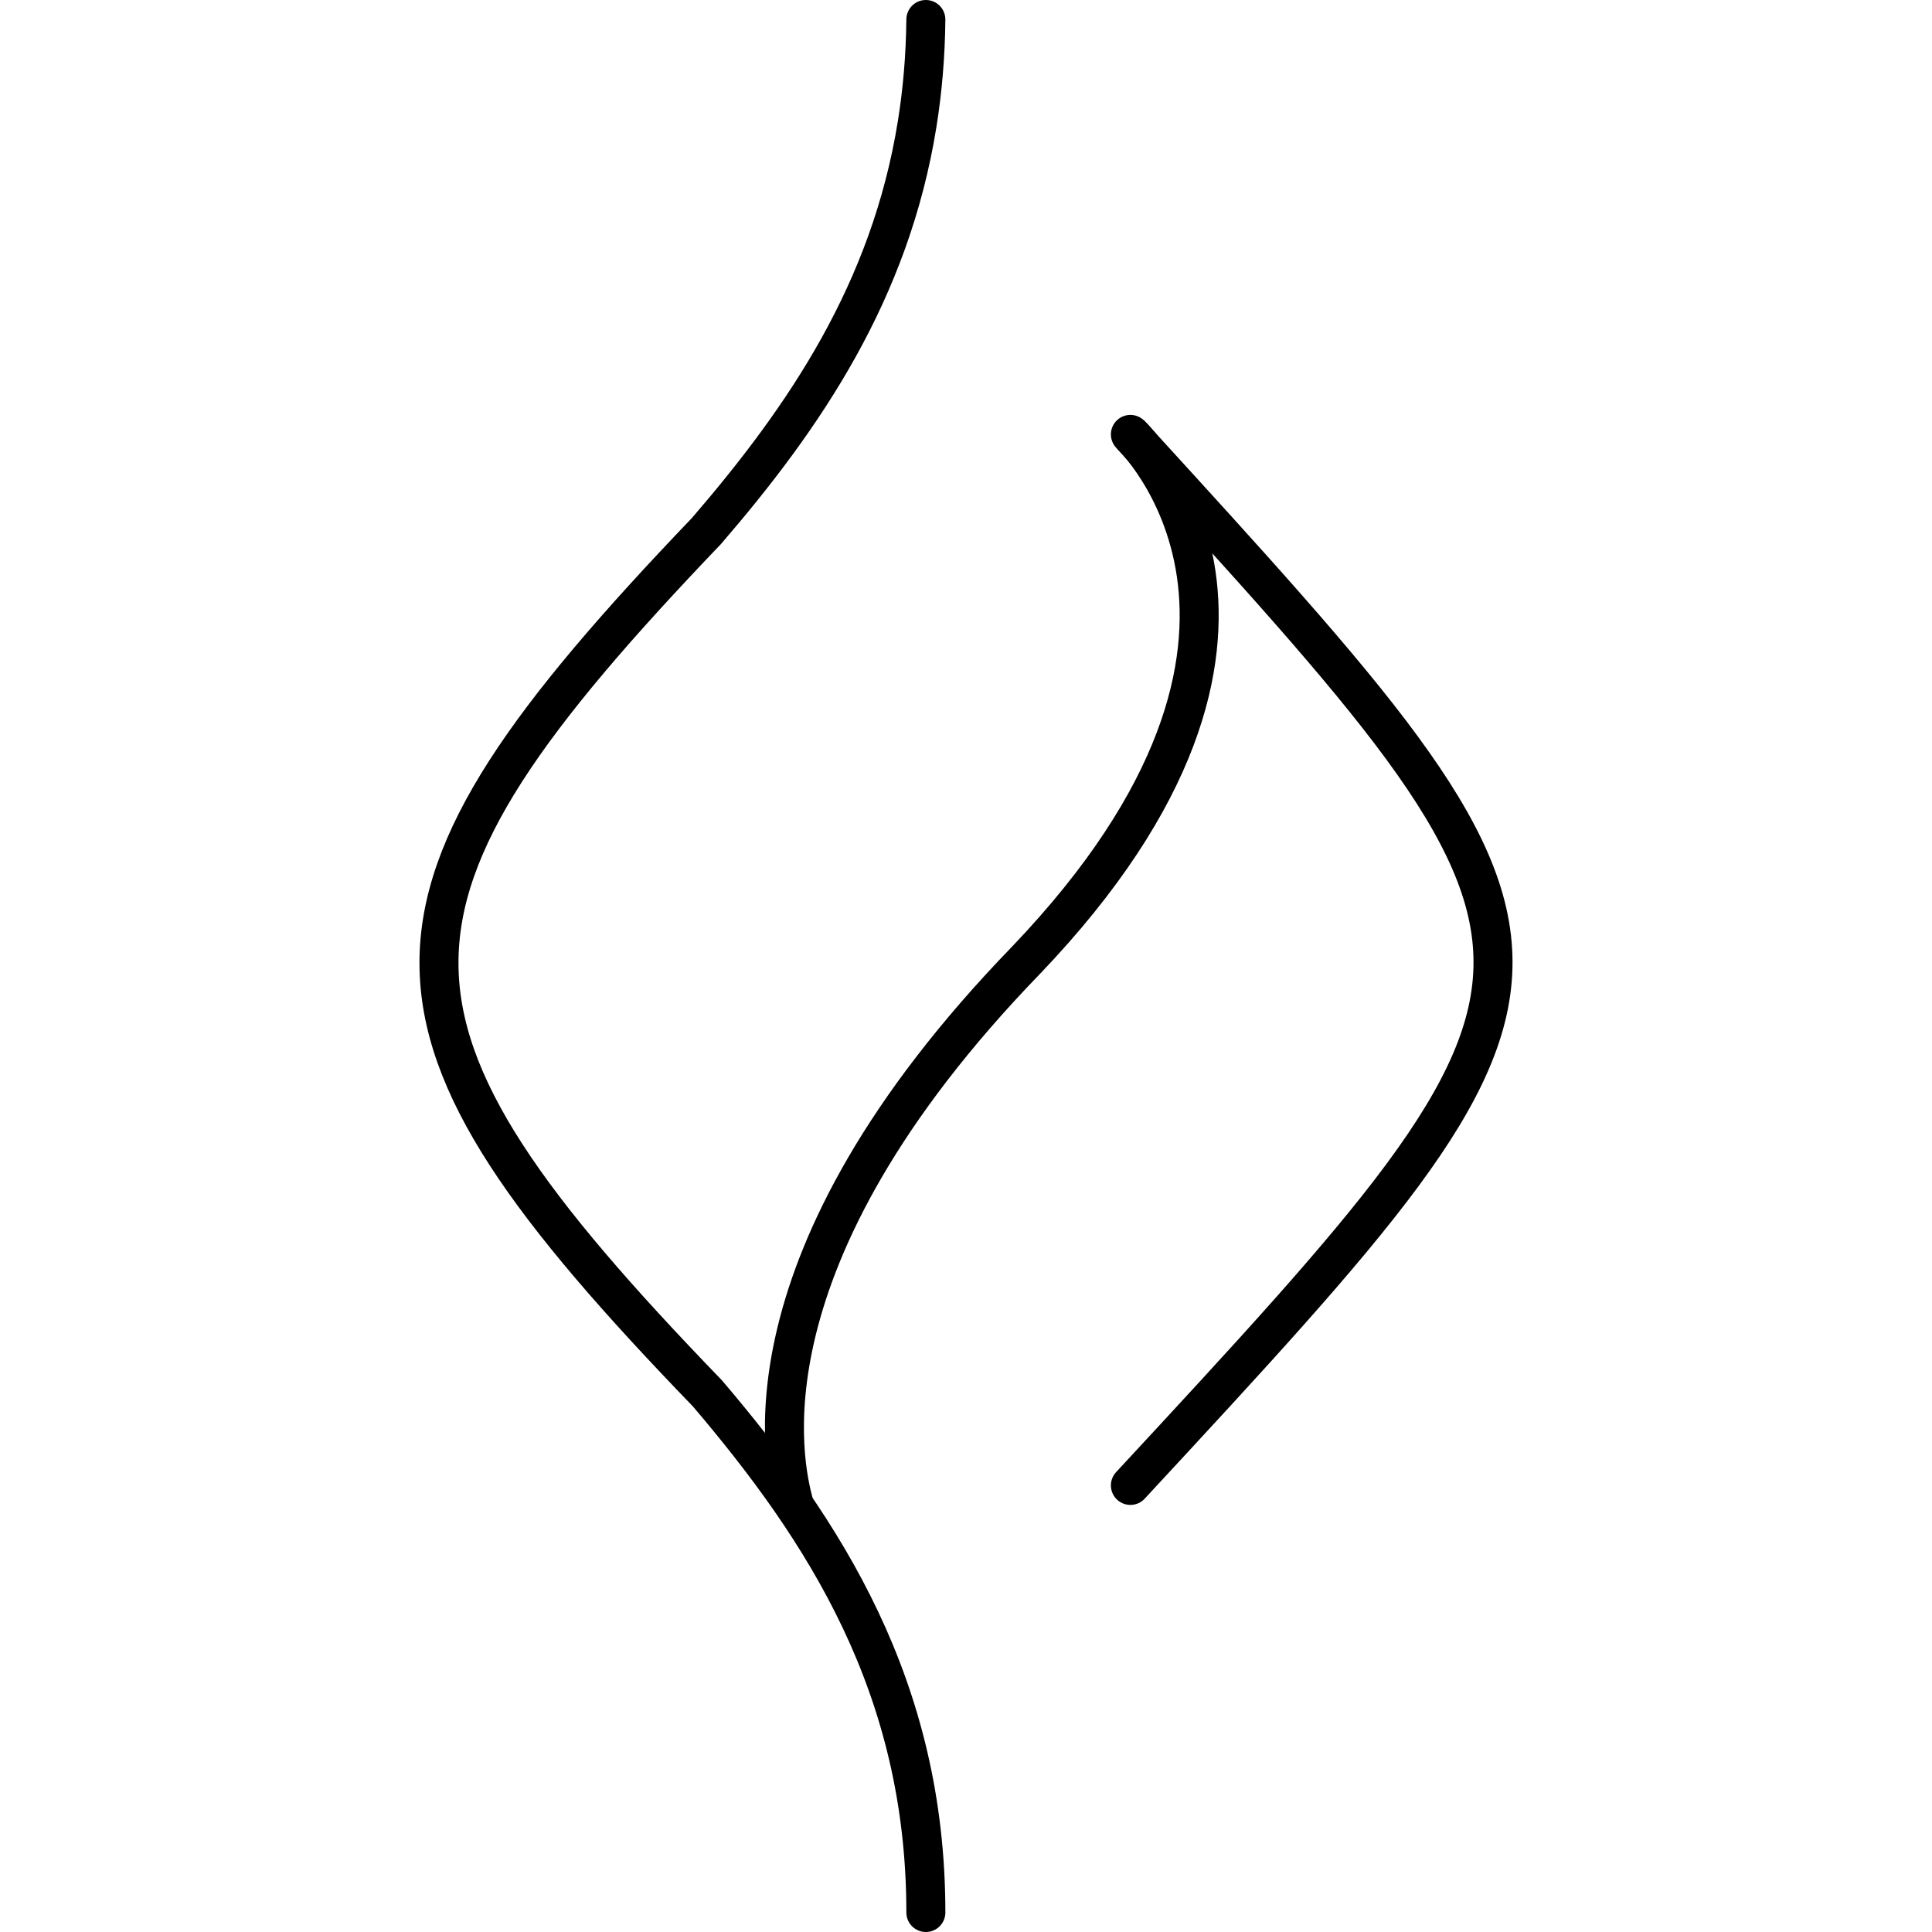
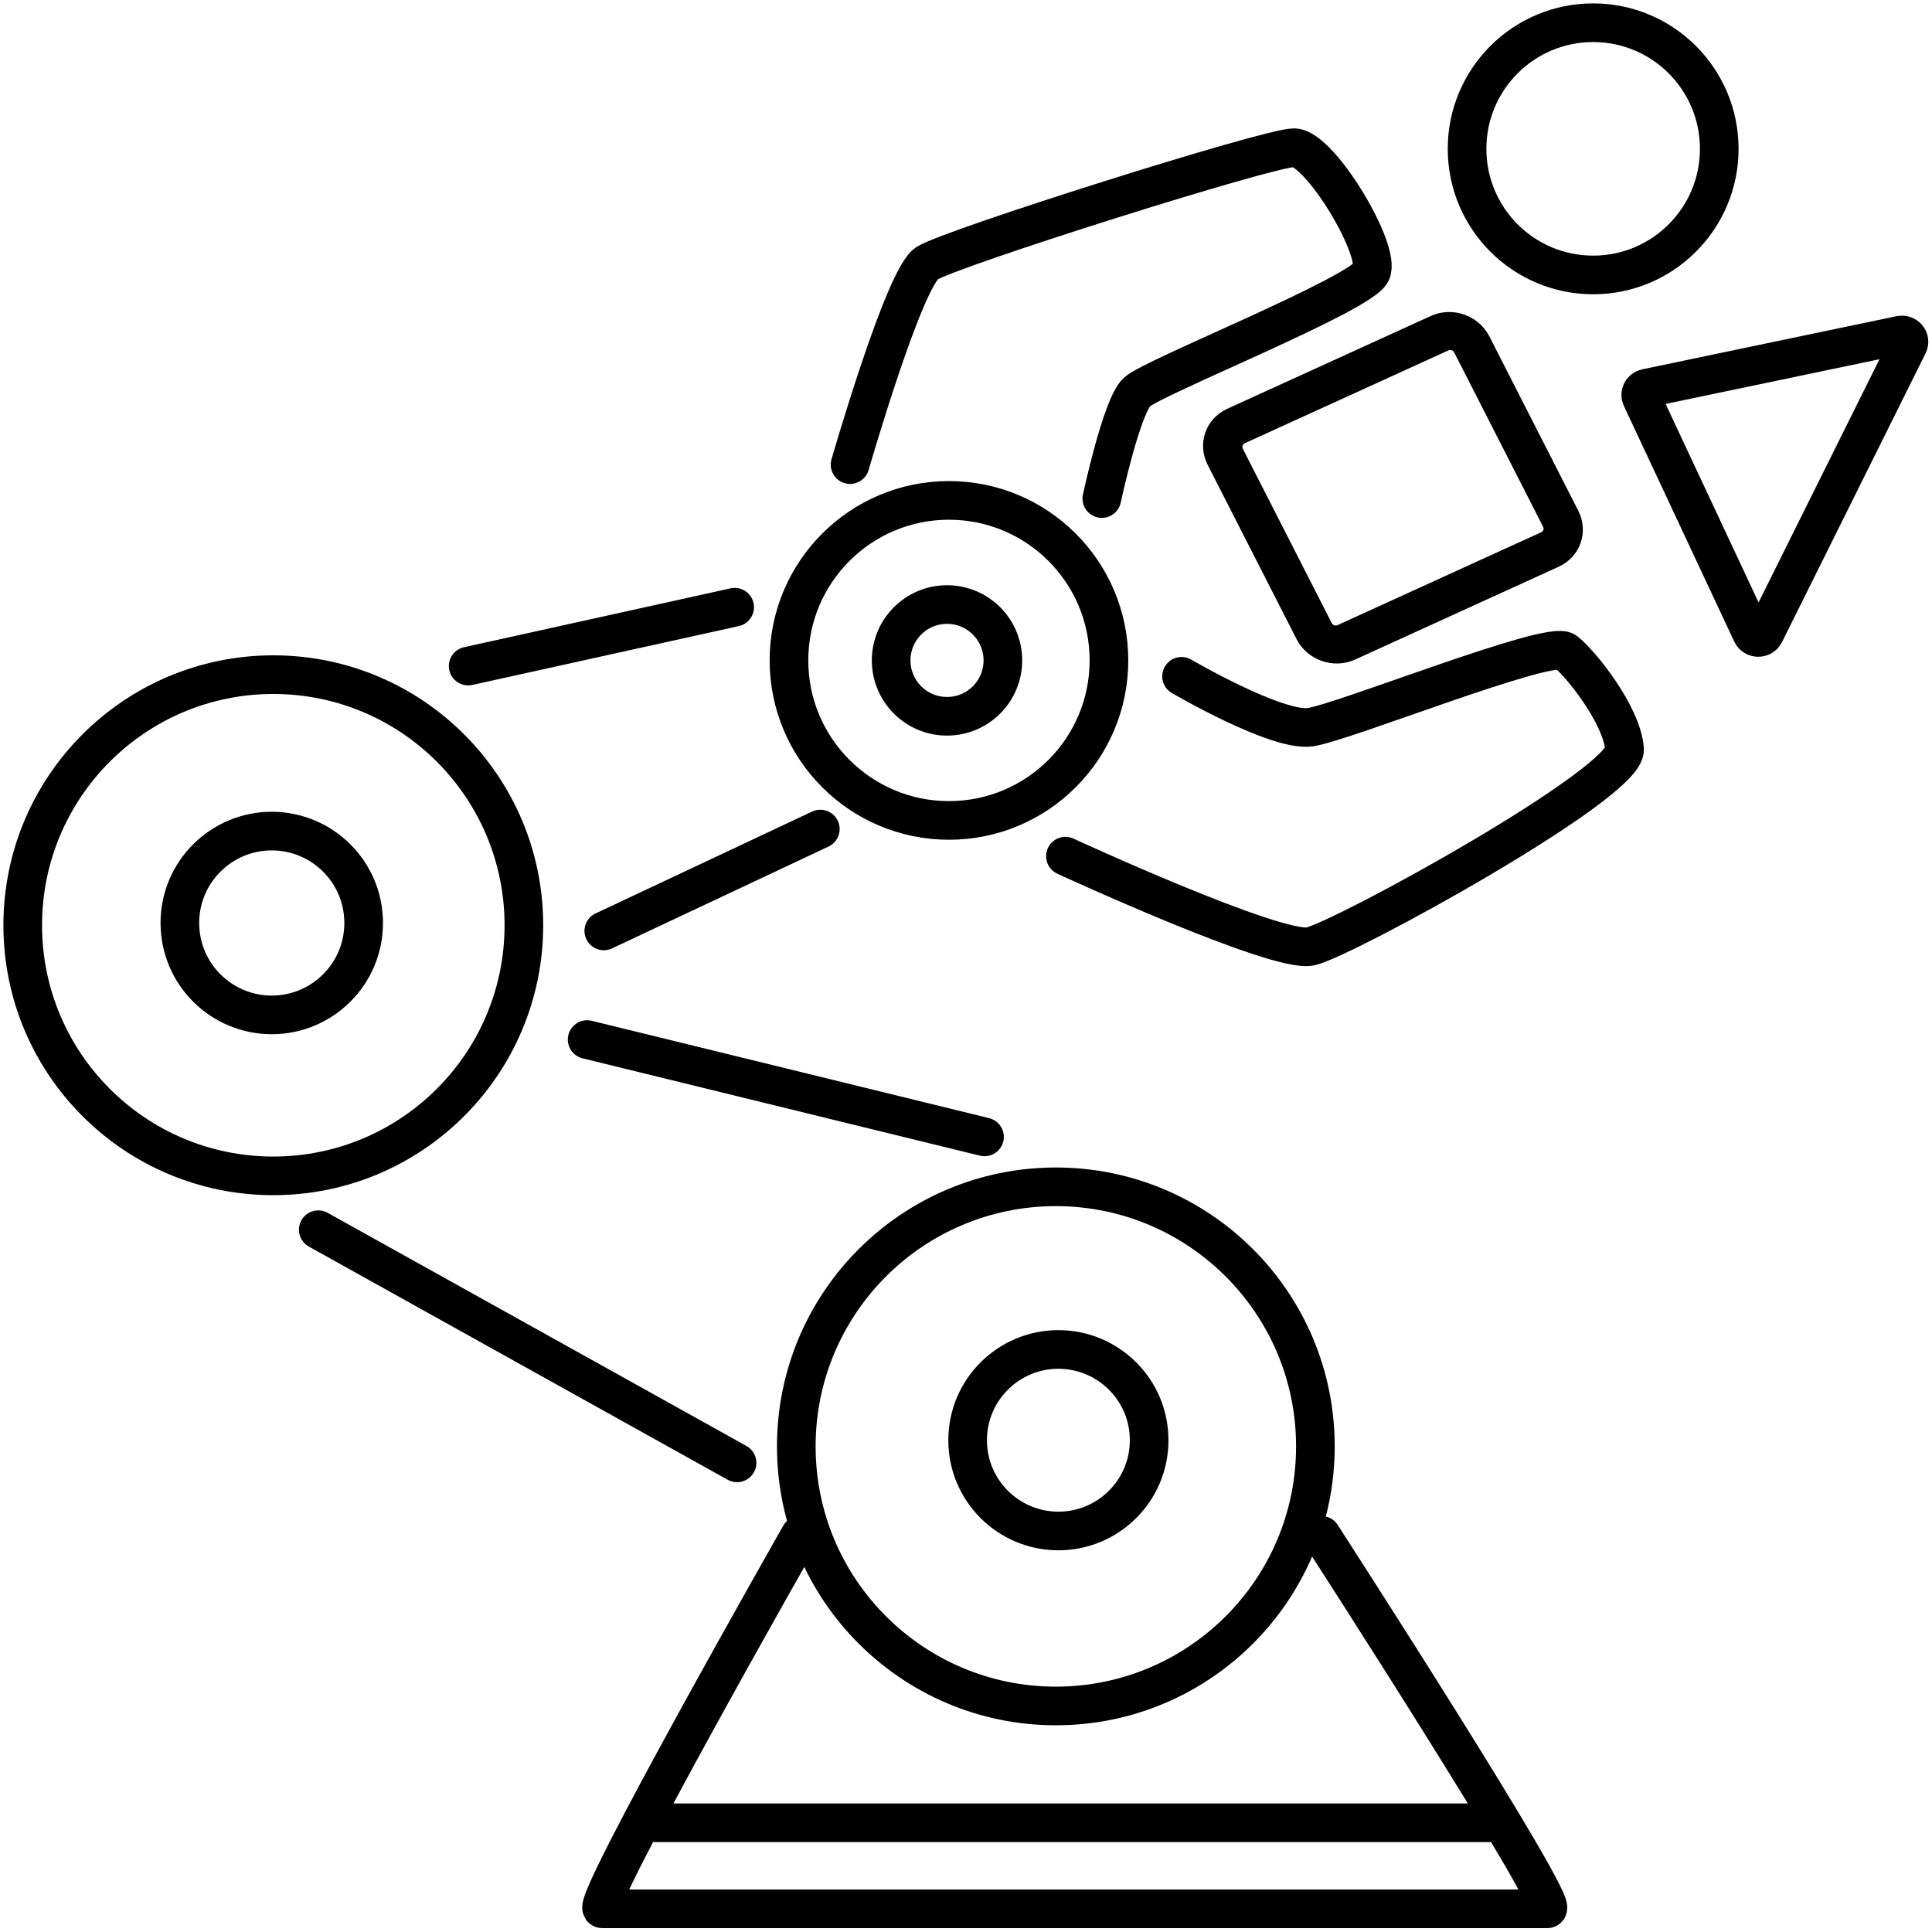
- <svg xmlns="http://www.w3.org/2000/svg" xml:space="preserve" width="1000px" height="1000px" version="1.1" style="shape-rendering:geometricPrecision; text-rendering:geometricPrecision; image-rendering:optimizeQuality; fill-rule:evenodd; clip-rule:evenodd" viewBox="0 0 1000 1000" id="svg19">
-   <defs id="defs4">
-     <style type="text/css" id="style2">
-    
-     .str1 {stroke:black;stroke-width:20;stroke-linejoin:round;stroke-miterlimit:22.926}
-     .str0 {stroke:black;stroke-width:20;stroke-linecap:round;stroke-linejoin:round;stroke-miterlimit:22.926}
-     .fil0 {fill:none;fill-rule:nonzero}
-    
-   </style>
-   </defs>
-   <g id="Layer_x0020_1">
-     <g id="layer2">
-       <g id="farama" transform="matrix(1.009489,0,0,1.009489,-4.745308,-4.7446)">
-         <path id="path1610" class="fil0 str0" d="m 479.42,14.7 c -0.19,18.78 -1.74,36.61 -4.47,53.6 -13.77,85.65 -57.48,150.05 -108.09,208.73 -182.87,191.04 -182.87,252.32 0.57,442.11 59.87,70.36 111.99,150.42 111.99,266.16" />
-         <path id="path1712" class="fil0 str1" d="M 411.79,775.78 C 406.5,755.96 381.28,651.48 530.8,497.02 692.08,328.33 584.29,227.43 584.29,227.43" />
-         <path id="path1710" class="fil0 str0" d="m 584.29,227.43 c 247.35,270.77 248.47,270.77 0,538.89 m 100.1,-279.6" />
-       </g>
-     </g>
-   </g>
+ <svg xmlns="http://www.w3.org/2000/svg" width="1000" height="1000" viewBox="0 0 1000 1000" fill="none" version="1.1" id="svg2575">
+   <defs id="defs2579" />
+   <path d="m 339.62,943.465 h 431.063" stroke="#000000" stroke-width="24.025" stroke-linecap="round" id="path3652-2" style="clip-rule:evenodd;fill:none;fill-rule:evenodd;image-rendering:optimizeQuality;shape-rendering:geometricPrecision;text-rendering:geometricPrecision;stroke-width:20;stroke-dasharray:none" />
+   <path d="M 164.732,636.496 381.495,757.175" stroke="#000000" stroke-width="24.025" stroke-linecap="round" id="path3654-9" style="clip-rule:evenodd;fill:none;fill-rule:evenodd;image-rendering:optimizeQuality;shape-rendering:geometricPrecision;text-rendering:geometricPrecision;stroke-width:20;stroke-dasharray:none" />
+   <path d="m 303.904,538.078 205.679,50.381" stroke="#000000" stroke-width="24.025" stroke-linecap="round" id="path3656-3" style="clip-rule:evenodd;fill:none;fill-rule:evenodd;image-rendering:optimizeQuality;shape-rendering:geometricPrecision;text-rendering:geometricPrecision;stroke-width:20;stroke-dasharray:none" />
+   <path d="m 414.084,794.667 c 0,0 -109.937,193.32 -102.36,193.32 7.576,0 481.129,0 489.135,0 8.005,0 -116.914,-193.32 -116.914,-193.32" stroke="#000000" stroke-width="24.025" stroke-linecap="round" id="path3658-7" style="clip-rule:evenodd;fill:none;fill-rule:evenodd;image-rendering:optimizeQuality;shape-rendering:geometricPrecision;text-rendering:geometricPrecision;stroke-width:20;stroke-dasharray:none" />
+   <path d="m 439.997,240.482 c 0,0 27.795,-96.464 39.791,-104.214 11.996,-7.75 176.641,-59.816 189.97,-59.816 13.328,0 45.316,53.12 39.984,64.502 -5.332,11.382 -113.29,54.384 -121.287,61.973 -7.997,7.589 -18.154,55.129 -18.154,55.129" stroke="#000000" stroke-width="24.025" stroke-linecap="round" id="path3660-7" style="clip-rule:evenodd;fill:none;fill-rule:evenodd;image-rendering:optimizeQuality;shape-rendering:geometricPrecision;text-rendering:geometricPrecision;stroke-width:20;stroke-dasharray:none" />
+   <path d="m 573.992,341.828 c 0,45.811 -37.146,82.823 -82.813,82.823 -45.666,0 -82.812,-37.012 -82.812,-82.823 0,-45.811 37.146,-82.823 82.812,-82.823 45.667,0 82.813,37.012 82.813,82.823 z" stroke="#000000" stroke-width="23.578" id="path3662-9" style="clip-rule:evenodd;fill:none;fill-rule:evenodd;image-rendering:optimizeQuality;shape-rendering:geometricPrecision;text-rendering:geometricPrecision;stroke-width:20;stroke-dasharray:none" />
+   <path d="m 271.159,478.91 c 0,71.685 -58.114,129.713 -129.697,129.713 -71.583,0 -129.697,-58.028 -129.697,-129.713 0,-71.685 58.114,-129.713 129.697,-129.713 71.584,0 129.697,58.028 129.697,129.713 z" stroke="#000000" stroke-width="23.529" id="path3664-0" style="clip-rule:evenodd;fill:none;fill-rule:evenodd;image-rendering:optimizeQuality;shape-rendering:geometricPrecision;text-rendering:geometricPrecision;stroke-width:20;stroke-dasharray:none" />
+   <path d="m 611.566,350.058 c 0,0 49.329,28.856 66.66,26.327 17.332,-2.53 123.988,-45.424 131.987,-39.215 8,6.21 29.331,32.89 30.665,50.6 1.333,17.71 -145.32,98.296 -162.652,102.092 -17.331,3.795 -126.768,-46.714 -126.768,-46.714" stroke="#000000" stroke-width="24.025" stroke-linecap="round" id="path3666-9" style="clip-rule:evenodd;fill:none;fill-rule:evenodd;image-rendering:optimizeQuality;shape-rendering:geometricPrecision;text-rendering:geometricPrecision;stroke-width:20;stroke-dasharray:none" />
+   <path d="M 312.525,481.84 424.601,429.116" stroke="#000000" stroke-width="24.025" stroke-linecap="round" id="path3668-5" style="clip-rule:evenodd;fill:none;fill-rule:evenodd;image-rendering:optimizeQuality;shape-rendering:geometricPrecision;text-rendering:geometricPrecision;stroke-width:20;stroke-dasharray:none" />
+   <path d="m 188.228,477.738 c 0,26.494 -21.521,47.569 -47.564,47.569 -26.043,0 -47.564,-21.075 -47.564,-47.569 0,-26.495 21.521,-47.57 47.564,-47.57 26.043,0 47.564,21.075 47.564,47.57 z" stroke="#000000" stroke-width="23.785" id="path3670-6" style="clip-rule:evenodd;fill:none;fill-rule:evenodd;image-rendering:optimizeQuality;shape-rendering:geometricPrecision;text-rendering:geometricPrecision;stroke-width:20;stroke-dasharray:none" />
+   <path d="m 594.798,745.458 c 0,26.173 -21.26,46.983 -46.977,46.983 -25.717,0 -46.977,-20.81 -46.977,-46.983 0,-26.173 21.26,-46.983 46.977,-46.983 25.717,0 46.977,20.81 46.977,46.983 z" stroke="#000000" stroke-width="23.789" id="path3672-3" style="clip-rule:evenodd;fill:none;fill-rule:evenodd;image-rendering:optimizeQuality;shape-rendering:geometricPrecision;text-rendering:geometricPrecision;stroke-width:20;stroke-dasharray:none" />
+   <ellipse cx="490.174" cy="341.829" stroke="#000000" stroke-width="23.604" id="circle3674-4" style="clip-rule:evenodd;fill:none;fill-rule:evenodd;image-rendering:optimizeQuality;shape-rendering:geometricPrecision;text-rendering:geometricPrecision;stroke-width:20;stroke-dasharray:none" rx="28.913" ry="28.916" />
+   <path d="m 680.84,748.647 c 0,74.337 -60.282,134.355 -134.339,134.355 -74.058,0 -134.339,-60.019 -134.339,-134.355 0,-74.337 60.281,-134.355 134.339,-134.355 74.057,0 134.339,60.018 134.339,134.355 z" stroke="#000000" stroke-width="23.622" id="path3676-9" style="clip-rule:evenodd;fill:none;fill-rule:evenodd;image-rendering:optimizeQuality;shape-rendering:geometricPrecision;text-rendering:geometricPrecision;stroke-width:20;stroke-dasharray:none" />
+   <path d="M 242.323,344.758 380.264,314.295" stroke="#000000" stroke-width="24.025" stroke-linecap="round" id="path3678-6" style="clip-rule:evenodd;fill:none;fill-rule:evenodd;image-rendering:optimizeQuality;shape-rendering:geometricPrecision;text-rendering:geometricPrecision;stroke-width:20;stroke-dasharray:none" />
+   <ellipse cx="824.615" cy="77.037" stroke="#000000" stroke-width="23.521" id="circle3680-7" style="clip-rule:evenodd;fill:none;fill-rule:evenodd;image-rendering:optimizeQuality;shape-rendering:geometricPrecision;text-rendering:geometricPrecision;stroke-width:20;stroke-dasharray:none" rx="65.268" ry="65.276" />
+   <path d="m 906.706,327.858 -57.148,-122.024 c -0.956,-2.043 0.288,-4.409 2.567,-4.886 l 131.478,-27.486 c 2.991,-0.626 5.431,2.321 4.115,4.969 l -74.33,149.509 c -1.35,2.712 -5.398,2.663 -6.683,-0.084 z" stroke="#000000" stroke-width="24.026" stroke-linecap="round" id="path3682-7" style="clip-rule:evenodd;fill:none;fill-rule:evenodd;image-rendering:optimizeQuality;shape-rendering:geometricPrecision;text-rendering:geometricPrecision;stroke-width:20;stroke-dasharray:none" />
+   <rect x="457.944" y="466.507" width="140.243" height="125.684" rx="12.206" transform="matrix(0.9098738,-0.4148851,0.4543739,0.8908111,0,0)" stroke="#000000" stroke-width="24.036" id="rect3684-6" style="clip-rule:evenodd;fill:none;fill-rule:evenodd;image-rendering:optimizeQuality;shape-rendering:geometricPrecision;text-rendering:geometricPrecision;stroke-width:20.01;stroke-dasharray:none" />
</svg>
